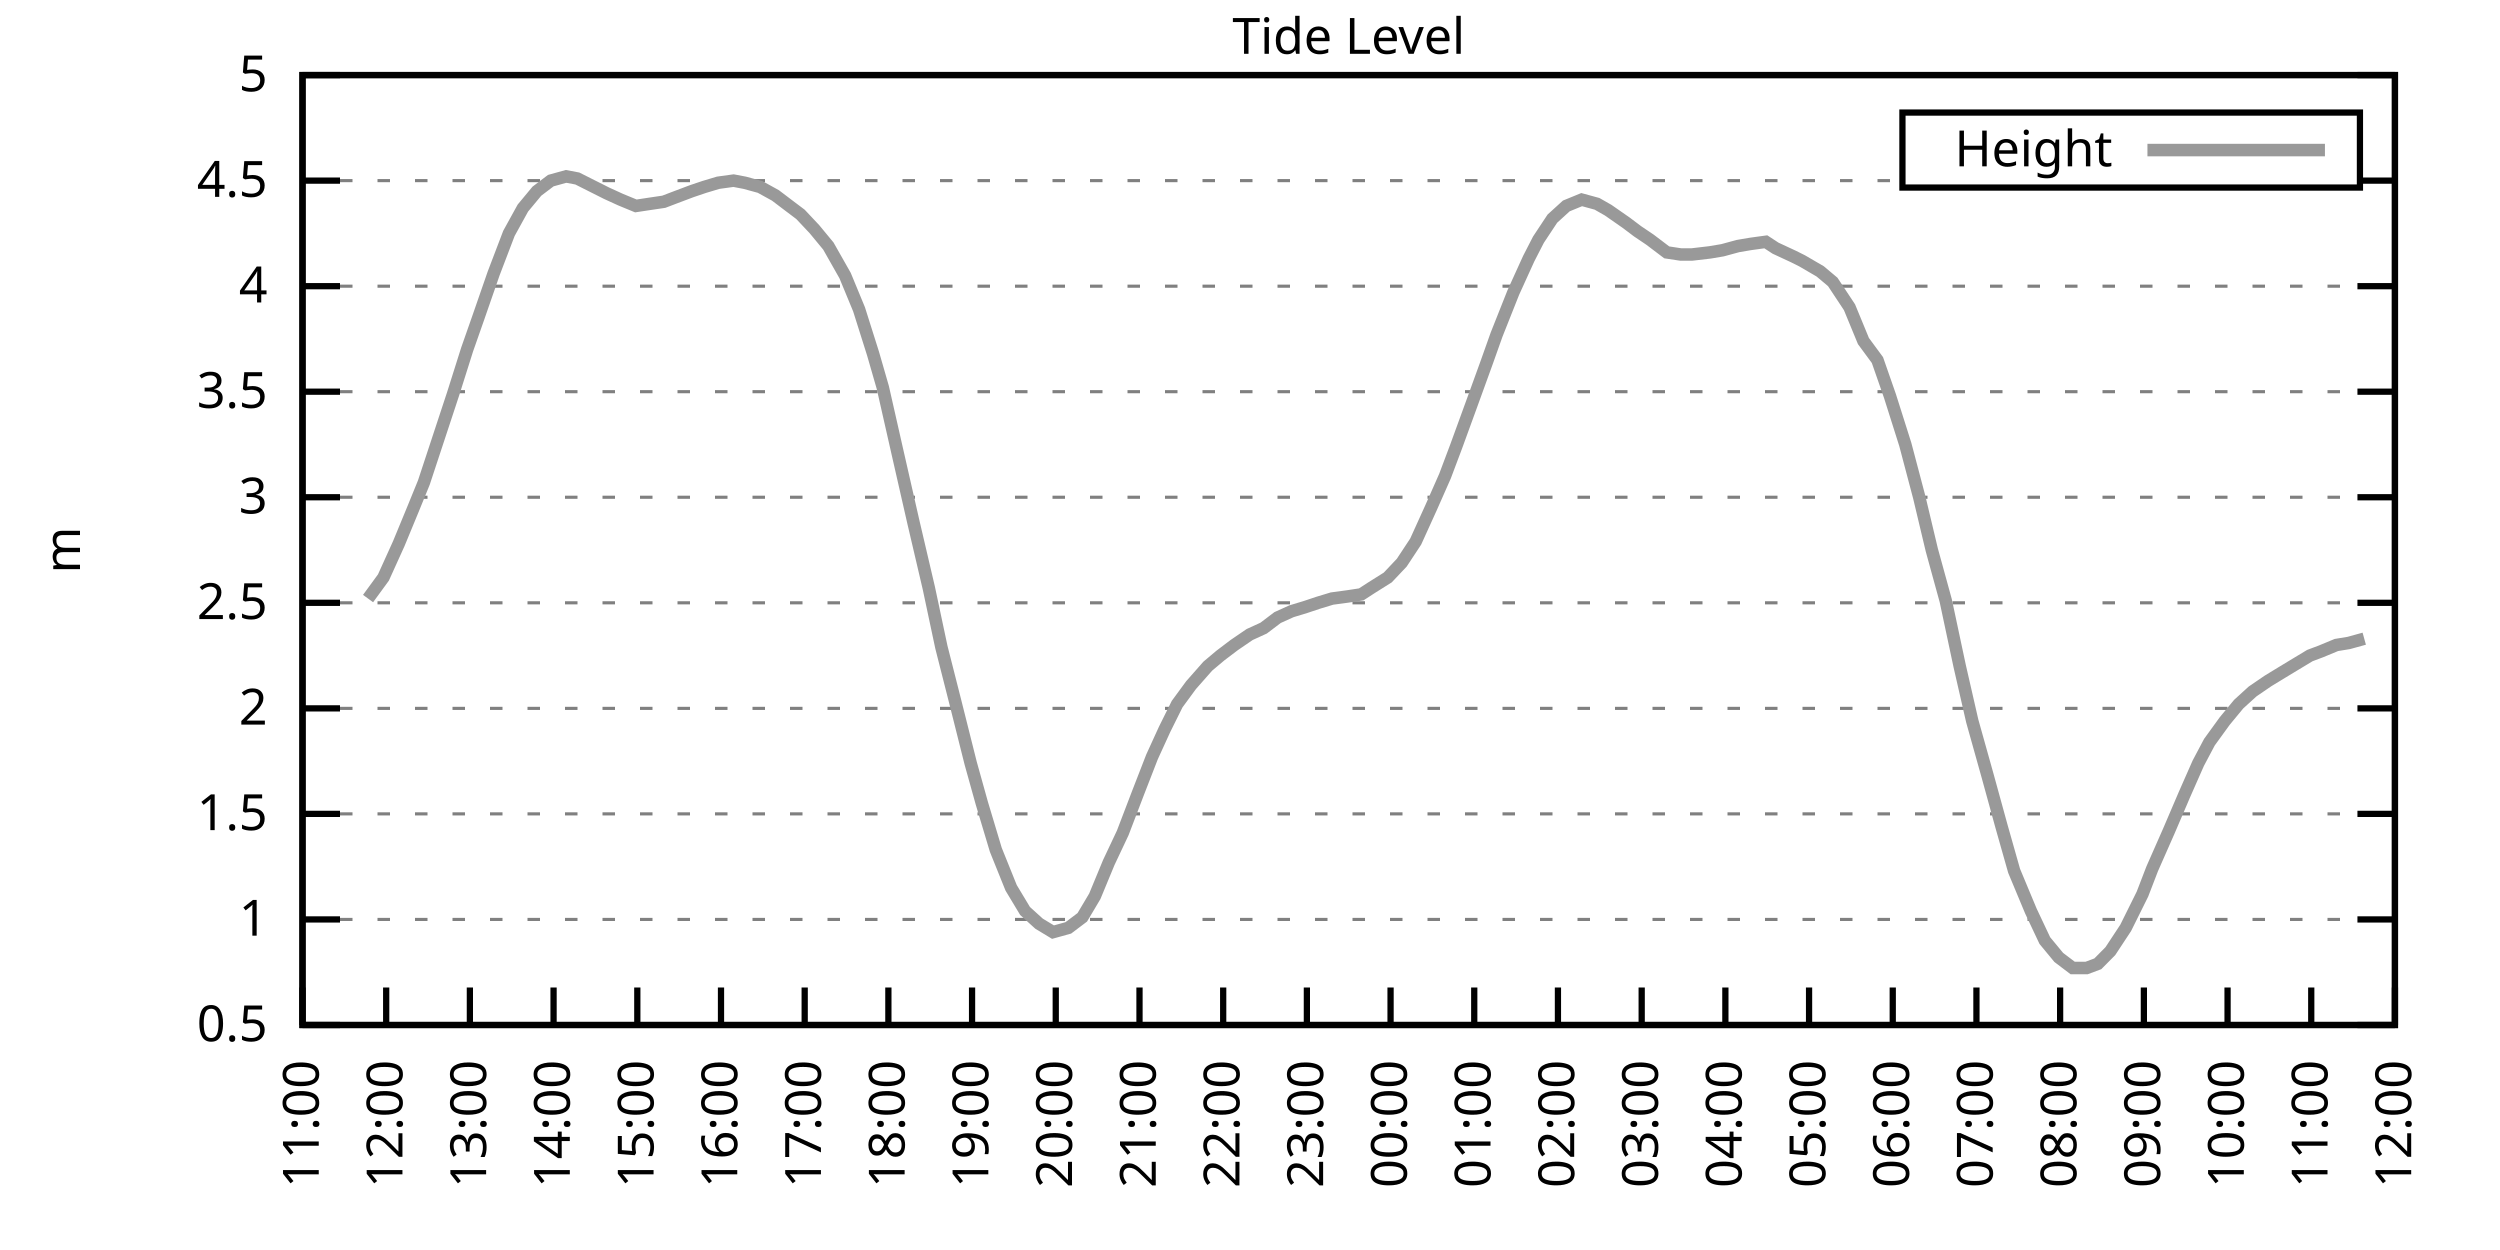
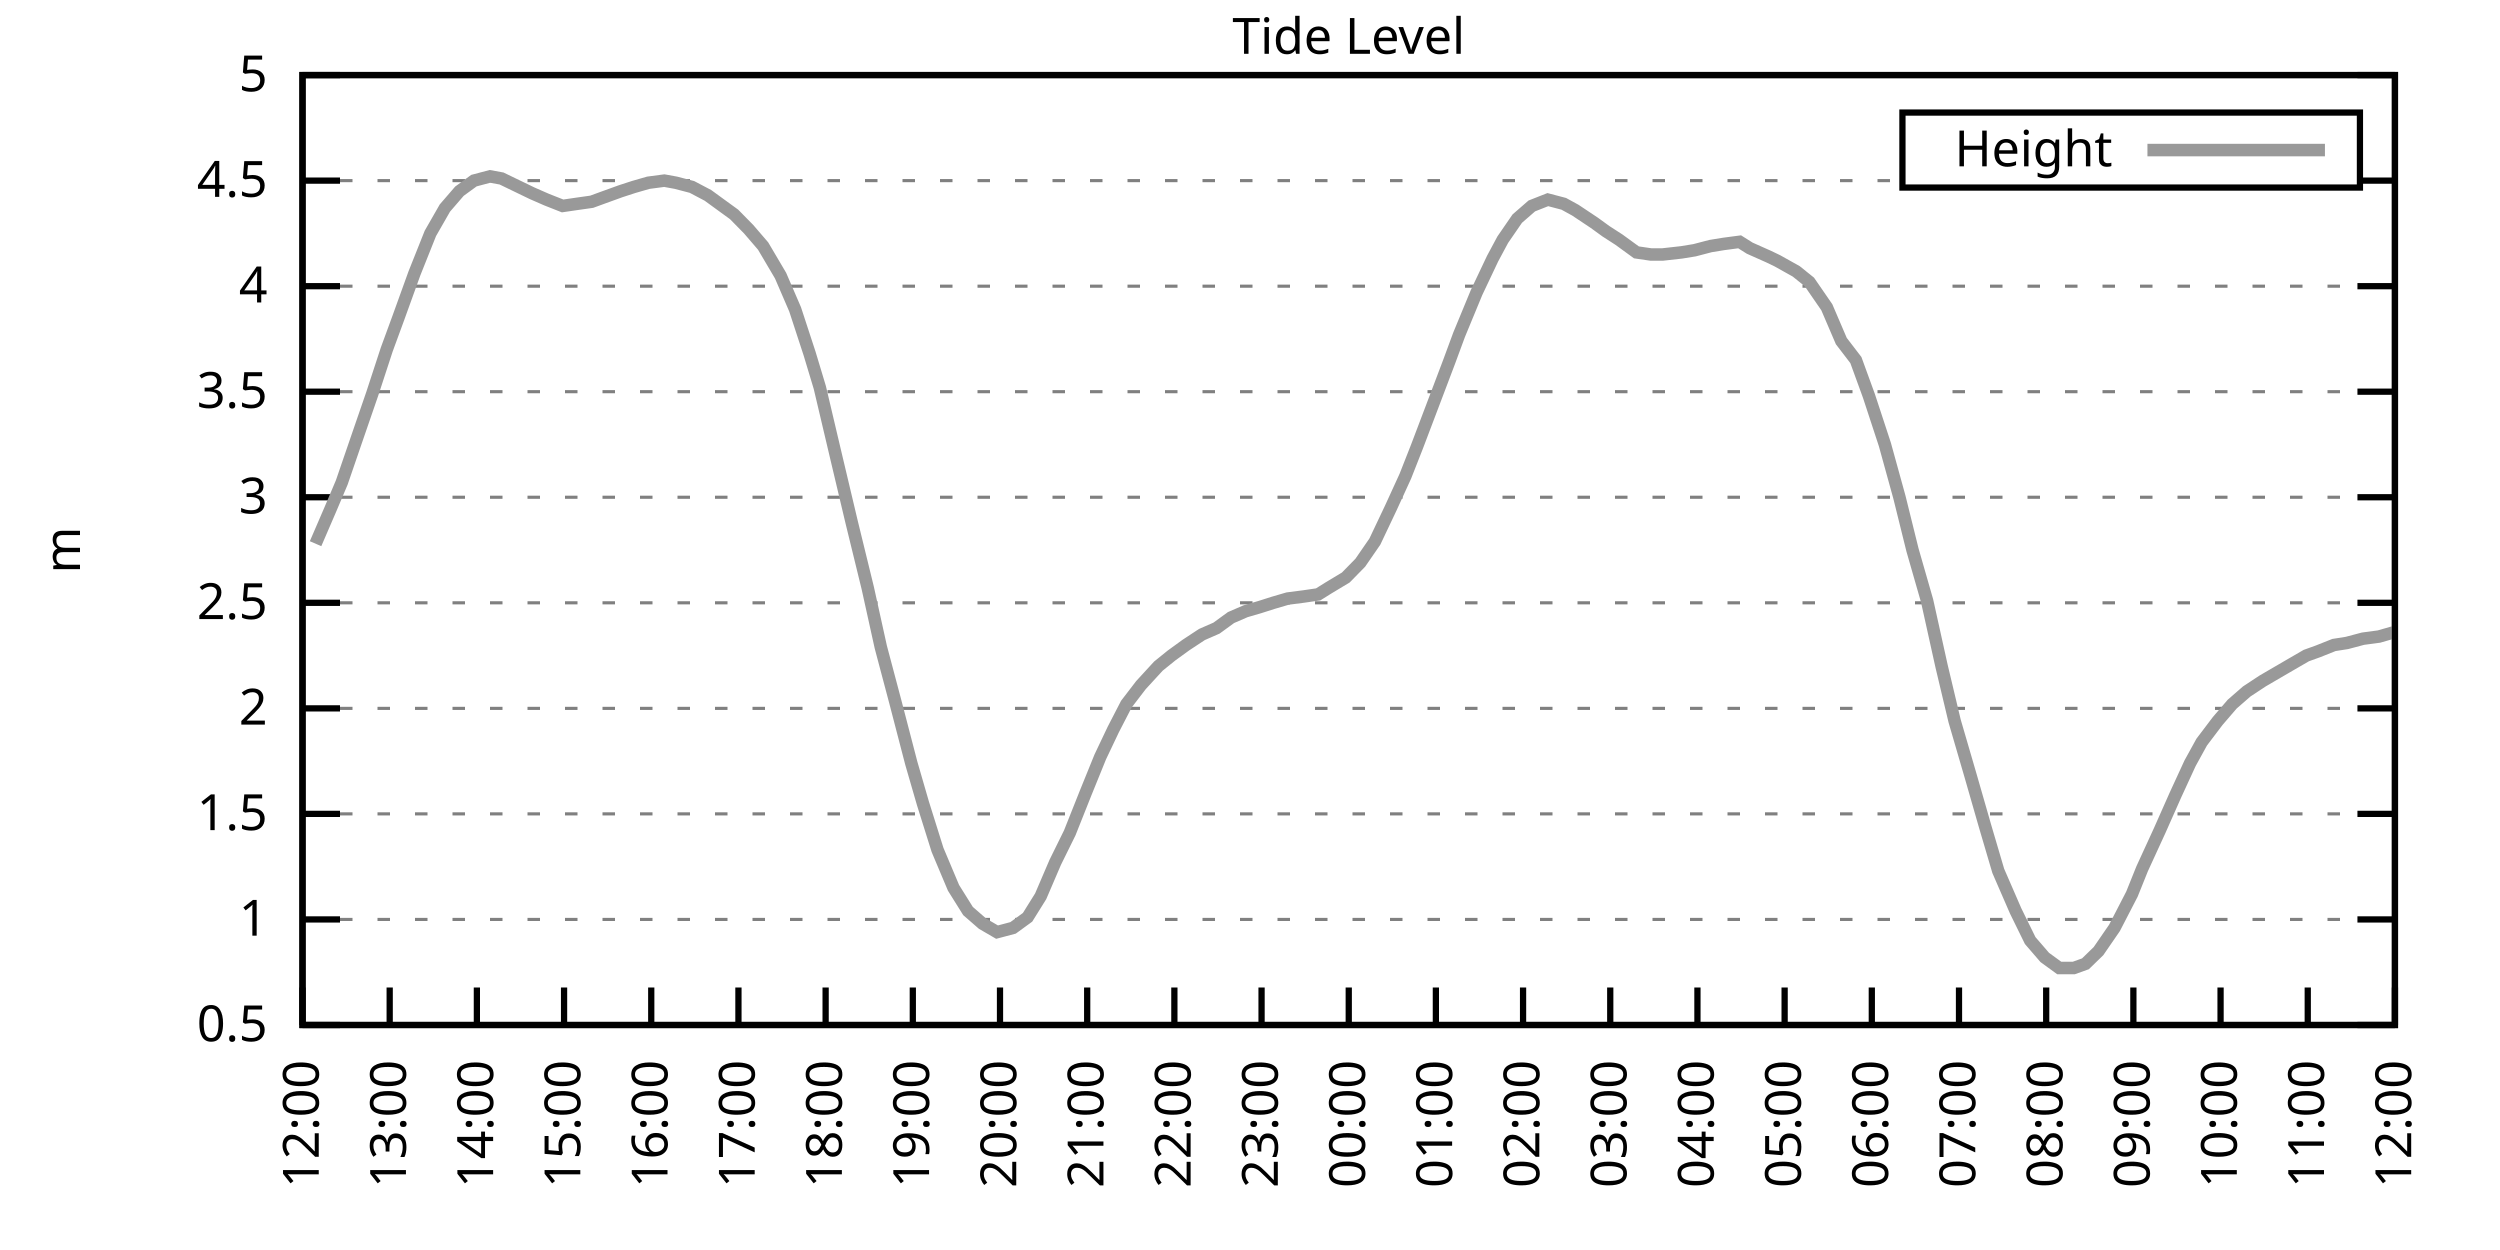
<svg xmlns="http://www.w3.org/2000/svg" xmlns:xlink="http://www.w3.org/1999/xlink" width="400" height="200" viewBox="0 0 400 200">
  <g id="gnuplot_canvas">
    <rect x="0" y="0" width="400" height="200" fill="none" />
    <defs>
      <circle id="gpDot" r="0.5" stroke-width="0.5" stroke="currentColor" />
      <path id="gpPt0" stroke-width="0.333" stroke="currentColor" d="M-1,0 h2 M0,-1 v2" />
      <path id="gpPt1" stroke-width="0.333" stroke="currentColor" d="M-1,-1 L1,1 M1,-1 L-1,1" />
      <path id="gpPt2" stroke-width="0.333" stroke="currentColor" d="M-1,0 L1,0 M0,-1 L0,1 M-1,-1 L1,1 M-1,1 L1,-1" />
      <rect id="gpPt3" stroke-width="0.333" stroke="currentColor" x="-1" y="-1" width="2" height="2" />
      <rect id="gpPt4" stroke-width="0.333" stroke="currentColor" fill="currentColor" x="-1" y="-1" width="2" height="2" />
      <circle id="gpPt5" stroke-width="0.333" stroke="currentColor" cx="0" cy="0" r="1" />
      <use xlink:href="#gpPt5" id="gpPt6" fill="currentColor" stroke="none" />
      <path id="gpPt7" stroke-width="0.333" stroke="currentColor" d="M0,-1.33 L-1.33,0.67 L1.33,0.67 z" />
      <use xlink:href="#gpPt7" id="gpPt8" fill="currentColor" stroke="none" />
      <use xlink:href="#gpPt7" id="gpPt9" stroke="currentColor" transform="rotate(180)" />
      <use xlink:href="#gpPt9" id="gpPt10" fill="currentColor" stroke="none" />
      <use xlink:href="#gpPt3" id="gpPt11" stroke="currentColor" transform="rotate(45)" />
      <use xlink:href="#gpPt11" id="gpPt12" fill="currentColor" stroke="none" />
      <path id="gpPt13" stroke-width="0.333" stroke="currentColor" d="M0,1.330 L1.265,0.411 L0.782,-1.067 L-0.782,-1.076 L-1.265,0.411 z" />
      <use xlink:href="#gpPt13" id="gpPt14" fill="currentColor" stroke="none" />
      <filter id="textbox" filterUnits="objectBoundingBox" x="0" y="0" height="1" width="1">
        <feFlood flood-color="white" flood-opacity="1" result="bgnd" />
        <feComposite in="SourceGraphic" in2="bgnd" operator="atop" />
      </filter>
      <filter id="greybox" filterUnits="objectBoundingBox" x="0" y="0" height="1" width="1">
        <feFlood flood-color="lightgrey" flood-opacity="1" result="grey" />
        <feComposite in="SourceGraphic" in2="grey" operator="atop" />
      </filter>
    </defs>
    <g fill="none" color="white" stroke="currentColor" stroke-width="1.00" stroke-linecap="butt" stroke-linejoin="miter">
</g>
    <g fill="none" color="black" stroke="currentColor" stroke-width="1.00" stroke-linecap="butt" stroke-linejoin="miter">
      <g stroke="none" shape-rendering="crispEdges">
        <polygon fill="rgb(255, 255, 255)" points="48.40,164.00 383.18,164.00 383.18,12.02 48.40,12.02 " />
      </g>
    </g>
    <g fill="none" color="black" stroke="currentColor" stroke-width="1.00" stroke-linecap="butt" stroke-linejoin="miter">
</g>
    <g fill="none" color="black" stroke="black" stroke-width="0.50" stroke-linecap="butt" stroke-linejoin="miter">
</g>
    <g fill="none" color="gray" stroke="currentColor" stroke-width="0.50" stroke-linecap="butt" stroke-linejoin="miter">
      <path stroke="gray" stroke-dasharray="2,4" class="gridline" d="M48.40,164.00 L383.19,164.00  " />
    </g>
    <g fill="none" color="gray" stroke="gray" stroke-width="1.00" stroke-linecap="butt" stroke-linejoin="miter">
</g>
    <g fill="none" color="black" stroke="currentColor" stroke-width="1.00" stroke-linecap="butt" stroke-linejoin="miter">
      <path stroke="black" d="M48.40,164.00 L54.40,164.00 M383.19,164.00 L377.19,164.00  " />
      <g transform="translate(42.80,166.60)" stroke="none" fill="black" font-family="Sans" font-size="8.00" text-anchor="end">
        <text>
          <tspan font-family="Sans"> 0.5</tspan>
        </text>
      </g>
    </g>
    <g fill="none" color="black" stroke="currentColor" stroke-width="1.00" stroke-linecap="butt" stroke-linejoin="miter">
</g>
    <g fill="none" color="black" stroke="black" stroke-width="0.50" stroke-linecap="butt" stroke-linejoin="miter">
</g>
    <g fill="none" color="gray" stroke="currentColor" stroke-width="0.50" stroke-linecap="butt" stroke-linejoin="miter">
      <path stroke="gray" stroke-dasharray="2,4" class="gridline" d="M48.40,147.11 L383.19,147.11  " />
    </g>
    <g fill="none" color="gray" stroke="gray" stroke-width="1.00" stroke-linecap="butt" stroke-linejoin="miter">
</g>
    <g fill="none" color="black" stroke="currentColor" stroke-width="1.00" stroke-linecap="butt" stroke-linejoin="miter">
      <path stroke="black" d="M48.40,147.11 L54.40,147.11 M383.19,147.11 L377.19,147.11  " />
      <g transform="translate(42.80,149.71)" stroke="none" fill="black" font-family="Sans" font-size="8.00" text-anchor="end">
        <text>
          <tspan font-family="Sans"> 1</tspan>
        </text>
      </g>
    </g>
    <g fill="none" color="black" stroke="currentColor" stroke-width="1.00" stroke-linecap="butt" stroke-linejoin="miter">
</g>
    <g fill="none" color="black" stroke="black" stroke-width="0.50" stroke-linecap="butt" stroke-linejoin="miter">
</g>
    <g fill="none" color="gray" stroke="currentColor" stroke-width="0.50" stroke-linecap="butt" stroke-linejoin="miter">
      <path stroke="gray" stroke-dasharray="2,4" class="gridline" d="M48.40,130.22 L383.19,130.22  " />
    </g>
    <g fill="none" color="gray" stroke="gray" stroke-width="1.00" stroke-linecap="butt" stroke-linejoin="miter">
</g>
    <g fill="none" color="black" stroke="currentColor" stroke-width="1.00" stroke-linecap="butt" stroke-linejoin="miter">
      <path stroke="black" d="M48.40,130.22 L54.40,130.22 M383.19,130.22 L377.19,130.22  " />
      <g transform="translate(42.80,132.82)" stroke="none" fill="black" font-family="Sans" font-size="8.00" text-anchor="end">
        <text>
          <tspan font-family="Sans"> 1.5</tspan>
        </text>
      </g>
    </g>
    <g fill="none" color="black" stroke="currentColor" stroke-width="1.00" stroke-linecap="butt" stroke-linejoin="miter">
</g>
    <g fill="none" color="black" stroke="black" stroke-width="0.50" stroke-linecap="butt" stroke-linejoin="miter">
</g>
    <g fill="none" color="gray" stroke="currentColor" stroke-width="0.50" stroke-linecap="butt" stroke-linejoin="miter">
      <path stroke="gray" stroke-dasharray="2,4" class="gridline" d="M48.40,113.34 L383.19,113.34  " />
    </g>
    <g fill="none" color="gray" stroke="gray" stroke-width="1.00" stroke-linecap="butt" stroke-linejoin="miter">
</g>
    <g fill="none" color="black" stroke="currentColor" stroke-width="1.00" stroke-linecap="butt" stroke-linejoin="miter">
      <path stroke="black" d="M48.40,113.34 L54.40,113.34 M383.19,113.34 L377.19,113.34  " />
      <g transform="translate(42.80,115.94)" stroke="none" fill="black" font-family="Sans" font-size="8.00" text-anchor="end">
        <text>
          <tspan font-family="Sans"> 2</tspan>
        </text>
      </g>
    </g>
    <g fill="none" color="black" stroke="currentColor" stroke-width="1.00" stroke-linecap="butt" stroke-linejoin="miter">
</g>
    <g fill="none" color="black" stroke="black" stroke-width="0.50" stroke-linecap="butt" stroke-linejoin="miter">
</g>
    <g fill="none" color="gray" stroke="currentColor" stroke-width="0.50" stroke-linecap="butt" stroke-linejoin="miter">
      <path stroke="gray" stroke-dasharray="2,4" class="gridline" d="M48.40,96.45 L383.19,96.45  " />
    </g>
    <g fill="none" color="gray" stroke="gray" stroke-width="1.00" stroke-linecap="butt" stroke-linejoin="miter">
</g>
    <g fill="none" color="black" stroke="currentColor" stroke-width="1.00" stroke-linecap="butt" stroke-linejoin="miter">
      <path stroke="black" d="M48.40,96.45 L54.40,96.45 M383.19,96.45 L377.19,96.45  " />
      <g transform="translate(42.80,99.05)" stroke="none" fill="black" font-family="Sans" font-size="8.00" text-anchor="end">
        <text>
          <tspan font-family="Sans"> 2.5</tspan>
        </text>
      </g>
    </g>
    <g fill="none" color="black" stroke="currentColor" stroke-width="1.00" stroke-linecap="butt" stroke-linejoin="miter">
</g>
    <g fill="none" color="black" stroke="black" stroke-width="0.50" stroke-linecap="butt" stroke-linejoin="miter">
</g>
    <g fill="none" color="gray" stroke="currentColor" stroke-width="0.50" stroke-linecap="butt" stroke-linejoin="miter">
      <path stroke="gray" stroke-dasharray="2,4" class="gridline" d="M48.40,79.56 L383.19,79.56  " />
    </g>
    <g fill="none" color="gray" stroke="gray" stroke-width="1.00" stroke-linecap="butt" stroke-linejoin="miter">
</g>
    <g fill="none" color="black" stroke="currentColor" stroke-width="1.00" stroke-linecap="butt" stroke-linejoin="miter">
      <path stroke="black" d="M48.40,79.56 L54.40,79.56 M383.19,79.56 L377.19,79.56  " />
      <g transform="translate(42.80,82.16)" stroke="none" fill="black" font-family="Sans" font-size="8.00" text-anchor="end">
        <text>
          <tspan font-family="Sans"> 3</tspan>
        </text>
      </g>
    </g>
    <g fill="none" color="black" stroke="currentColor" stroke-width="1.00" stroke-linecap="butt" stroke-linejoin="miter">
</g>
    <g fill="none" color="black" stroke="black" stroke-width="0.50" stroke-linecap="butt" stroke-linejoin="miter">
</g>
    <g fill="none" color="gray" stroke="currentColor" stroke-width="0.50" stroke-linecap="butt" stroke-linejoin="miter">
      <path stroke="gray" stroke-dasharray="2,4" class="gridline" d="M48.40,62.67 L383.19,62.67  " />
    </g>
    <g fill="none" color="gray" stroke="gray" stroke-width="1.00" stroke-linecap="butt" stroke-linejoin="miter">
</g>
    <g fill="none" color="black" stroke="currentColor" stroke-width="1.00" stroke-linecap="butt" stroke-linejoin="miter">
      <path stroke="black" d="M48.40,62.67 L54.40,62.67 M383.19,62.67 L377.19,62.67  " />
      <g transform="translate(42.80,65.27)" stroke="none" fill="black" font-family="Sans" font-size="8.00" text-anchor="end">
        <text>
          <tspan font-family="Sans"> 3.5</tspan>
        </text>
      </g>
    </g>
    <g fill="none" color="black" stroke="currentColor" stroke-width="1.00" stroke-linecap="butt" stroke-linejoin="miter">
</g>
    <g fill="none" color="black" stroke="black" stroke-width="0.50" stroke-linecap="butt" stroke-linejoin="miter">
</g>
    <g fill="none" color="gray" stroke="currentColor" stroke-width="0.50" stroke-linecap="butt" stroke-linejoin="miter">
      <path stroke="gray" stroke-dasharray="2,4" class="gridline" d="M48.40,45.79 L383.19,45.79  " />
    </g>
    <g fill="none" color="gray" stroke="gray" stroke-width="1.00" stroke-linecap="butt" stroke-linejoin="miter">
</g>
    <g fill="none" color="black" stroke="currentColor" stroke-width="1.00" stroke-linecap="butt" stroke-linejoin="miter">
      <path stroke="black" d="M48.40,45.79 L54.40,45.79 M383.19,45.79 L377.19,45.79  " />
      <g transform="translate(42.80,48.39)" stroke="none" fill="black" font-family="Sans" font-size="8.00" text-anchor="end">
        <text>
          <tspan font-family="Sans"> 4</tspan>
        </text>
      </g>
    </g>
    <g fill="none" color="black" stroke="currentColor" stroke-width="1.00" stroke-linecap="butt" stroke-linejoin="miter">
</g>
    <g fill="none" color="black" stroke="black" stroke-width="0.50" stroke-linecap="butt" stroke-linejoin="miter">
</g>
    <g fill="none" color="gray" stroke="currentColor" stroke-width="0.50" stroke-linecap="butt" stroke-linejoin="miter">
      <path stroke="gray" stroke-dasharray="2,4" class="gridline" d="M48.40,28.90 L304.39,28.90 M377.59,28.90 L383.19,28.90  " />
    </g>
    <g fill="none" color="gray" stroke="gray" stroke-width="1.00" stroke-linecap="butt" stroke-linejoin="miter">
</g>
    <g fill="none" color="black" stroke="currentColor" stroke-width="1.00" stroke-linecap="butt" stroke-linejoin="miter">
      <path stroke="black" d="M48.40,28.90 L54.40,28.90 M383.19,28.90 L377.19,28.90  " />
      <g transform="translate(42.80,31.50)" stroke="none" fill="black" font-family="Sans" font-size="8.00" text-anchor="end">
        <text>
          <tspan font-family="Sans"> 4.5</tspan>
        </text>
      </g>
    </g>
    <g fill="none" color="black" stroke="currentColor" stroke-width="1.00" stroke-linecap="butt" stroke-linejoin="miter">
</g>
    <g fill="none" color="black" stroke="black" stroke-width="0.50" stroke-linecap="butt" stroke-linejoin="miter">
</g>
    <g fill="none" color="gray" stroke="currentColor" stroke-width="0.50" stroke-linecap="butt" stroke-linejoin="miter">
      <path stroke="gray" stroke-dasharray="2,4" class="gridline" d="M48.40,12.01 L383.19,12.01  " />
    </g>
    <g fill="none" color="gray" stroke="gray" stroke-width="1.00" stroke-linecap="butt" stroke-linejoin="miter">
</g>
    <g fill="none" color="black" stroke="currentColor" stroke-width="1.00" stroke-linecap="butt" stroke-linejoin="miter">
      <path stroke="black" d="M48.40,12.01 L54.40,12.01 M383.19,12.01 L377.19,12.01  " />
      <g transform="translate(42.80,14.61)" stroke="none" fill="black" font-family="Sans" font-size="8.00" text-anchor="end">
        <text>
          <tspan font-family="Sans"> 5</tspan>
        </text>
      </g>
    </g>
    <g fill="none" color="black" stroke="currentColor" stroke-width="1.00" stroke-linecap="butt" stroke-linejoin="miter">
      <path stroke="black" d="M48.40,164.00 L48.40,158.00  " />
      <g transform="translate(51.00,169.60) rotate(270.00)" stroke="none" fill="black" font-family="Sans" font-size="8.00" text-anchor="end">
        <text>
-           <tspan font-family="Sans">11:00</tspan>
-         </text>
-       </g>
-     </g>
-     <g fill="none" color="black" stroke="currentColor" stroke-width="1.00" stroke-linecap="butt" stroke-linejoin="miter">
-       <path stroke="black" d="M61.79,164.00 L61.79,158.00  " />
-       <g transform="translate(64.39,169.60) rotate(270.00)" stroke="none" fill="black" font-family="Sans" font-size="8.00" text-anchor="end">
-         <text>
          <tspan font-family="Sans">12:00</tspan>
        </text>
      </g>
    </g>
    <g fill="none" color="black" stroke="currentColor" stroke-width="1.00" stroke-linecap="butt" stroke-linejoin="miter">
-       <path stroke="black" d="M75.18,164.00 L75.18,158.00  " />
-       <g transform="translate(77.78,169.60) rotate(270.00)" stroke="none" fill="black" font-family="Sans" font-size="8.00" text-anchor="end">
+       <path stroke="black" d="M62.35,164.00 L62.35,158.00  " />
+       <g transform="translate(64.95,169.60) rotate(270.00)" stroke="none" fill="black" font-family="Sans" font-size="8.00" text-anchor="end">
        <text>
          <tspan font-family="Sans">13:00</tspan>
        </text>
      </g>
    </g>
    <g fill="none" color="black" stroke="currentColor" stroke-width="1.00" stroke-linecap="butt" stroke-linejoin="miter">
-       <path stroke="black" d="M88.57,164.00 L88.57,158.00  " />
-       <g transform="translate(91.17,169.60) rotate(270.00)" stroke="none" fill="black" font-family="Sans" font-size="8.00" text-anchor="end">
+       <path stroke="black" d="M76.30,164.00 L76.30,158.00  " />
+       <g transform="translate(78.90,169.60) rotate(270.00)" stroke="none" fill="black" font-family="Sans" font-size="8.00" text-anchor="end">
        <text>
          <tspan font-family="Sans">14:00</tspan>
        </text>
      </g>
    </g>
    <g fill="none" color="black" stroke="currentColor" stroke-width="1.00" stroke-linecap="butt" stroke-linejoin="miter">
-       <path stroke="black" d="M101.97,164.00 L101.97,158.00  " />
-       <g transform="translate(104.57,169.60) rotate(270.00)" stroke="none" fill="black" font-family="Sans" font-size="8.00" text-anchor="end">
+       <path stroke="black" d="M90.25,164.00 L90.25,158.00  " />
+       <g transform="translate(92.85,169.60) rotate(270.00)" stroke="none" fill="black" font-family="Sans" font-size="8.00" text-anchor="end">
        <text>
          <tspan font-family="Sans">15:00</tspan>
        </text>
      </g>
    </g>
    <g fill="none" color="black" stroke="currentColor" stroke-width="1.00" stroke-linecap="butt" stroke-linejoin="miter">
-       <path stroke="black" d="M115.36,164.00 L115.36,158.00  " />
-       <g transform="translate(117.96,169.60) rotate(270.00)" stroke="none" fill="black" font-family="Sans" font-size="8.00" text-anchor="end">
+       <path stroke="black" d="M104.20,164.00 L104.20,158.00  " />
+       <g transform="translate(106.80,169.60) rotate(270.00)" stroke="none" fill="black" font-family="Sans" font-size="8.00" text-anchor="end">
        <text>
          <tspan font-family="Sans">16:00</tspan>
        </text>
      </g>
    </g>
    <g fill="none" color="black" stroke="currentColor" stroke-width="1.00" stroke-linecap="butt" stroke-linejoin="miter">
-       <path stroke="black" d="M128.75,164.00 L128.75,158.00  " />
-       <g transform="translate(131.35,169.60) rotate(270.00)" stroke="none" fill="black" font-family="Sans" font-size="8.00" text-anchor="end">
+       <path stroke="black" d="M118.15,164.00 L118.15,158.00  " />
+       <g transform="translate(120.75,169.60) rotate(270.00)" stroke="none" fill="black" font-family="Sans" font-size="8.00" text-anchor="end">
        <text>
          <tspan font-family="Sans">17:00</tspan>
        </text>
      </g>
    </g>
    <g fill="none" color="black" stroke="currentColor" stroke-width="1.00" stroke-linecap="butt" stroke-linejoin="miter">
-       <path stroke="black" d="M142.14,164.00 L142.14,158.00  " />
-       <g transform="translate(144.74,169.60) rotate(270.00)" stroke="none" fill="black" font-family="Sans" font-size="8.00" text-anchor="end">
+       <path stroke="black" d="M132.10,164.00 L132.10,158.00  " />
+       <g transform="translate(134.70,169.60) rotate(270.00)" stroke="none" fill="black" font-family="Sans" font-size="8.00" text-anchor="end">
        <text>
          <tspan font-family="Sans">18:00</tspan>
        </text>
      </g>
    </g>
    <g fill="none" color="black" stroke="currentColor" stroke-width="1.00" stroke-linecap="butt" stroke-linejoin="miter">
-       <path stroke="black" d="M155.53,164.00 L155.53,158.00  " />
-       <g transform="translate(158.13,169.60) rotate(270.00)" stroke="none" fill="black" font-family="Sans" font-size="8.00" text-anchor="end">
+       <path stroke="black" d="M146.05,164.00 L146.05,158.00  " />
+       <g transform="translate(148.65,169.60) rotate(270.00)" stroke="none" fill="black" font-family="Sans" font-size="8.00" text-anchor="end">
        <text>
          <tspan font-family="Sans">19:00</tspan>
        </text>
      </g>
    </g>
    <g fill="none" color="black" stroke="currentColor" stroke-width="1.00" stroke-linecap="butt" stroke-linejoin="miter">
-       <path stroke="black" d="M168.92,164.00 L168.92,158.00  " />
-       <g transform="translate(171.52,169.60) rotate(270.00)" stroke="none" fill="black" font-family="Sans" font-size="8.00" text-anchor="end">
+       <path stroke="black" d="M160.00,164.00 L160.00,158.00  " />
+       <g transform="translate(162.60,169.60) rotate(270.00)" stroke="none" fill="black" font-family="Sans" font-size="8.00" text-anchor="end">
        <text>
          <tspan font-family="Sans">20:00</tspan>
        </text>
      </g>
    </g>
    <g fill="none" color="black" stroke="currentColor" stroke-width="1.00" stroke-linecap="butt" stroke-linejoin="miter">
-       <path stroke="black" d="M182.32,164.00 L182.32,158.00  " />
-       <g transform="translate(184.92,169.60) rotate(270.00)" stroke="none" fill="black" font-family="Sans" font-size="8.00" text-anchor="end">
+       <path stroke="black" d="M173.95,164.00 L173.95,158.00  " />
+       <g transform="translate(176.55,169.60) rotate(270.00)" stroke="none" fill="black" font-family="Sans" font-size="8.00" text-anchor="end">
        <text>
          <tspan font-family="Sans">21:00</tspan>
        </text>
      </g>
    </g>
    <g fill="none" color="black" stroke="currentColor" stroke-width="1.00" stroke-linecap="butt" stroke-linejoin="miter">
-       <path stroke="black" d="M195.71,164.00 L195.71,158.00  " />
-       <g transform="translate(198.31,169.60) rotate(270.00)" stroke="none" fill="black" font-family="Sans" font-size="8.00" text-anchor="end">
+       <path stroke="black" d="M187.90,164.00 L187.90,158.00  " />
+       <g transform="translate(190.50,169.60) rotate(270.00)" stroke="none" fill="black" font-family="Sans" font-size="8.00" text-anchor="end">
        <text>
          <tspan font-family="Sans">22:00</tspan>
        </text>
      </g>
    </g>
    <g fill="none" color="black" stroke="currentColor" stroke-width="1.00" stroke-linecap="butt" stroke-linejoin="miter">
-       <path stroke="black" d="M209.10,164.00 L209.10,158.00  " />
-       <g transform="translate(211.70,169.60) rotate(270.00)" stroke="none" fill="black" font-family="Sans" font-size="8.00" text-anchor="end">
+       <path stroke="black" d="M201.85,164.00 L201.85,158.00  " />
+       <g transform="translate(204.45,169.60) rotate(270.00)" stroke="none" fill="black" font-family="Sans" font-size="8.00" text-anchor="end">
        <text>
          <tspan font-family="Sans">23:00</tspan>
        </text>
      </g>
    </g>
    <g fill="none" color="black" stroke="currentColor" stroke-width="1.00" stroke-linecap="butt" stroke-linejoin="miter">
-       <path stroke="black" d="M222.49,164.00 L222.49,158.00  " />
-       <g transform="translate(225.09,169.60) rotate(270.00)" stroke="none" fill="black" font-family="Sans" font-size="8.00" text-anchor="end">
+       <path stroke="black" d="M215.80,164.00 L215.80,158.00  " />
+       <g transform="translate(218.40,169.60) rotate(270.00)" stroke="none" fill="black" font-family="Sans" font-size="8.00" text-anchor="end">
        <text>
          <tspan font-family="Sans">00:00</tspan>
        </text>
      </g>
    </g>
    <g fill="none" color="black" stroke="currentColor" stroke-width="1.00" stroke-linecap="butt" stroke-linejoin="miter">
-       <path stroke="black" d="M235.88,164.00 L235.88,158.00  " />
-       <g transform="translate(238.48,169.60) rotate(270.00)" stroke="none" fill="black" font-family="Sans" font-size="8.00" text-anchor="end">
+       <path stroke="black" d="M229.74,164.00 L229.74,158.00  " />
+       <g transform="translate(232.34,169.60) rotate(270.00)" stroke="none" fill="black" font-family="Sans" font-size="8.00" text-anchor="end">
        <text>
          <tspan font-family="Sans">01:00</tspan>
        </text>
      </g>
    </g>
    <g fill="none" color="black" stroke="currentColor" stroke-width="1.00" stroke-linecap="butt" stroke-linejoin="miter">
-       <path stroke="black" d="M249.27,164.00 L249.27,158.00  " />
-       <g transform="translate(251.87,169.60) rotate(270.00)" stroke="none" fill="black" font-family="Sans" font-size="8.00" text-anchor="end">
+       <path stroke="black" d="M243.69,164.00 L243.69,158.00  " />
+       <g transform="translate(246.29,169.60) rotate(270.00)" stroke="none" fill="black" font-family="Sans" font-size="8.00" text-anchor="end">
        <text>
          <tspan font-family="Sans">02:00</tspan>
        </text>
      </g>
    </g>
    <g fill="none" color="black" stroke="currentColor" stroke-width="1.00" stroke-linecap="butt" stroke-linejoin="miter">
-       <path stroke="black" d="M262.67,164.00 L262.67,158.00  " />
-       <g transform="translate(265.27,169.60) rotate(270.00)" stroke="none" fill="black" font-family="Sans" font-size="8.00" text-anchor="end">
+       <path stroke="black" d="M257.64,164.00 L257.64,158.00  " />
+       <g transform="translate(260.24,169.60) rotate(270.00)" stroke="none" fill="black" font-family="Sans" font-size="8.00" text-anchor="end">
        <text>
          <tspan font-family="Sans">03:00</tspan>
        </text>
      </g>
    </g>
    <g fill="none" color="black" stroke="currentColor" stroke-width="1.00" stroke-linecap="butt" stroke-linejoin="miter">
-       <path stroke="black" d="M276.06,164.00 L276.06,158.00  " />
-       <g transform="translate(278.66,169.60) rotate(270.00)" stroke="none" fill="black" font-family="Sans" font-size="8.00" text-anchor="end">
+       <path stroke="black" d="M271.59,164.00 L271.59,158.00  " />
+       <g transform="translate(274.19,169.60) rotate(270.00)" stroke="none" fill="black" font-family="Sans" font-size="8.00" text-anchor="end">
        <text>
          <tspan font-family="Sans">04:00</tspan>
        </text>
      </g>
    </g>
    <g fill="none" color="black" stroke="currentColor" stroke-width="1.00" stroke-linecap="butt" stroke-linejoin="miter">
-       <path stroke="black" d="M289.45,164.00 L289.45,158.00  " />
-       <g transform="translate(292.05,169.60) rotate(270.00)" stroke="none" fill="black" font-family="Sans" font-size="8.00" text-anchor="end">
+       <path stroke="black" d="M285.54,164.00 L285.54,158.00  " />
+       <g transform="translate(288.14,169.60) rotate(270.00)" stroke="none" fill="black" font-family="Sans" font-size="8.00" text-anchor="end">
        <text>
          <tspan font-family="Sans">05:00</tspan>
        </text>
      </g>
    </g>
    <g fill="none" color="black" stroke="currentColor" stroke-width="1.00" stroke-linecap="butt" stroke-linejoin="miter">
-       <path stroke="black" d="M302.84,164.00 L302.84,158.00  " />
-       <g transform="translate(305.44,169.60) rotate(270.00)" stroke="none" fill="black" font-family="Sans" font-size="8.00" text-anchor="end">
+       <path stroke="black" d="M299.49,164.00 L299.49,158.00  " />
+       <g transform="translate(302.09,169.60) rotate(270.00)" stroke="none" fill="black" font-family="Sans" font-size="8.00" text-anchor="end">
        <text>
          <tspan font-family="Sans">06:00</tspan>
        </text>
      </g>
    </g>
    <g fill="none" color="black" stroke="currentColor" stroke-width="1.00" stroke-linecap="butt" stroke-linejoin="miter">
-       <path stroke="black" d="M316.23,164.00 L316.23,158.00  " />
-       <g transform="translate(318.83,169.60) rotate(270.00)" stroke="none" fill="black" font-family="Sans" font-size="8.00" text-anchor="end">
+       <path stroke="black" d="M313.44,164.00 L313.44,158.00  " />
+       <g transform="translate(316.04,169.60) rotate(270.00)" stroke="none" fill="black" font-family="Sans" font-size="8.00" text-anchor="end">
        <text>
          <tspan font-family="Sans">07:00</tspan>
        </text>
      </g>
    </g>
    <g fill="none" color="black" stroke="currentColor" stroke-width="1.00" stroke-linecap="butt" stroke-linejoin="miter">
-       <path stroke="black" d="M329.62,164.00 L329.62,158.00  " />
-       <g transform="translate(332.22,169.60) rotate(270.00)" stroke="none" fill="black" font-family="Sans" font-size="8.00" text-anchor="end">
+       <path stroke="black" d="M327.39,164.00 L327.39,158.00  " />
+       <g transform="translate(329.99,169.60) rotate(270.00)" stroke="none" fill="black" font-family="Sans" font-size="8.00" text-anchor="end">
        <text>
          <tspan font-family="Sans">08:00</tspan>
        </text>
      </g>
    </g>
    <g fill="none" color="black" stroke="currentColor" stroke-width="1.00" stroke-linecap="butt" stroke-linejoin="miter">
-       <path stroke="black" d="M343.02,164.00 L343.02,158.00  " />
-       <g transform="translate(345.62,169.60) rotate(270.00)" stroke="none" fill="black" font-family="Sans" font-size="8.00" text-anchor="end">
+       <path stroke="black" d="M341.34,164.00 L341.34,158.00  " />
+       <g transform="translate(343.94,169.60) rotate(270.00)" stroke="none" fill="black" font-family="Sans" font-size="8.00" text-anchor="end">
        <text>
          <tspan font-family="Sans">09:00</tspan>
        </text>
      </g>
    </g>
    <g fill="none" color="black" stroke="currentColor" stroke-width="1.00" stroke-linecap="butt" stroke-linejoin="miter">
-       <path stroke="black" d="M356.41,164.00 L356.41,158.00  " />
-       <g transform="translate(359.01,169.60) rotate(270.00)" stroke="none" fill="black" font-family="Sans" font-size="8.00" text-anchor="end">
+       <path stroke="black" d="M355.29,164.00 L355.29,158.00  " />
+       <g transform="translate(357.89,169.60) rotate(270.00)" stroke="none" fill="black" font-family="Sans" font-size="8.00" text-anchor="end">
        <text>
          <tspan font-family="Sans">10:00</tspan>
        </text>
      </g>
    </g>
    <g fill="none" color="black" stroke="currentColor" stroke-width="1.00" stroke-linecap="butt" stroke-linejoin="miter">
-       <path stroke="black" d="M369.80,164.00 L369.80,158.00  " />
-       <g transform="translate(372.40,169.60) rotate(270.00)" stroke="none" fill="black" font-family="Sans" font-size="8.00" text-anchor="end">
+       <path stroke="black" d="M369.24,164.00 L369.24,158.00  " />
+       <g transform="translate(371.84,169.60) rotate(270.00)" stroke="none" fill="black" font-family="Sans" font-size="8.00" text-anchor="end">
        <text>
          <tspan font-family="Sans">11:00</tspan>
        </text>
      </g>
    </g>
    <g fill="none" color="black" stroke="currentColor" stroke-width="1.00" stroke-linecap="butt" stroke-linejoin="miter">
      <path stroke="black" d="M383.19,164.00 L383.19,158.00  " />
      <g transform="translate(385.79,169.60) rotate(270.00)" stroke="none" fill="black" font-family="Sans" font-size="8.00" text-anchor="end">
        <text>
          <tspan font-family="Sans">12:00</tspan>
        </text>
      </g>
    </g>
    <g fill="none" color="black" stroke="currentColor" stroke-width="1.00" stroke-linecap="butt" stroke-linejoin="miter">
</g>
    <g fill="none" color="black" stroke="currentColor" stroke-width="1.00" stroke-linecap="butt" stroke-linejoin="miter">
      <path stroke="black" d="M48.40,12.01 L48.40,164.00 L383.19,164.00 L383.19,12.01 L48.40,12.01 Z  " />
    </g>
    <g fill="none" color="black" stroke="currentColor" stroke-width="1.00" stroke-linecap="butt" stroke-linejoin="miter">
</g>
    <g fill="none" color="black" stroke="currentColor" stroke-width="1.00" stroke-linecap="butt" stroke-linejoin="miter">
      <path stroke="black" d="M304.39,30.01 L304.39,18.01 L377.59,18.01 L377.59,30.01 L304.39,30.01 Z  " />
    </g>
    <g id="Tide_level_plot_1">
      <g fill="none" color="white" stroke="black" stroke-width="2.00" stroke-linecap="butt" stroke-linejoin="miter">
</g>
      <g fill="none" color="black" stroke="currentColor" stroke-width="2.00" stroke-linecap="butt" stroke-linejoin="miter">
        <g transform="translate(337.99,26.61)" stroke="none" fill="black" font-family="Sans" font-size="8.00" text-anchor="end">
          <text>
            <tspan font-family="Sans">Height</tspan>
          </text>
        </g>
      </g>
      <g fill="none" color="black" stroke="currentColor" stroke-width="2.00" stroke-linecap="butt" stroke-linejoin="miter">
-         <path stroke="rgb(153, 153, 153)" d="M343.59,24.01 L371.99,24.01 M58.89,95.77 L61.35,92.40 L63.80,86.99 L66.03,81.59 L67.82,77.20 L70.05,70.44   L72.50,63.01 L74.74,55.92 L76.52,50.85 L78.98,43.76 L81.43,37.34 L83.66,33.29 L85.90,30.59 L88.13,28.90   L90.58,28.22 L92.37,28.56 L95.05,29.91 L97.06,30.92 L99.29,31.94 L101.74,32.95 L103.98,32.61 L106.21,32.28   L107.99,31.60 L110.67,30.59 L112.68,29.91 L114.91,29.24 L117.37,28.90 L119.15,29.24 L121.61,29.91 L124.06,31.26   L126.29,32.95 L128.08,34.30 L130.31,36.67 L132.54,39.37 L135.22,44.10 L137.45,49.50 L139.69,56.59 L141.25,62.00   L143.70,72.81 L146.16,83.61 L148.61,94.08 L150.62,103.54 L152.85,112.32 L155.31,122.12 L157.10,128.54 L159.33,135.97   L161.78,142.05 L164.01,145.76 L166.25,147.79 L168.48,149.14 L170.93,148.46 L173.17,146.77 L175.17,143.40 L177.41,137.99   L179.64,133.26 L182.09,126.85 L184.32,121.11 L186.33,116.71 L188.34,112.66 L190.57,109.62 L193.25,106.58 L195.26,104.89   L197.49,103.20 L199.95,101.52 L202.18,100.50 L204.41,98.81 L206.64,97.80 L208.88,97.12 L210.88,96.45 L213.12,95.77   L215.57,95.44 L217.80,95.10 L219.37,94.08 L222.04,92.40 L224.28,90.03 L226.51,86.65 L228.96,81.25 L231.20,76.18   L232.98,71.45 L235.44,64.70 L237.89,57.94 L239.45,53.55 L242.13,46.80 L244.59,41.39 L246.15,38.35 L248.38,34.98   L250.61,32.95 L253.07,31.94 L255.52,32.61 L257.31,33.63 L260.21,35.65 L262.00,37.00 L264.00,38.35 L266.68,40.38   L268.92,40.72 L270.70,40.72 L273.60,40.38 L275.61,40.04 L278.07,39.37 L280.07,39.03 L282.53,38.69 L284.09,39.71   L286.99,41.06 L288.33,41.73 L291.23,43.42 L293.24,45.11 L295.92,49.16 L298.15,54.57 L300.39,57.61 L302.39,63.35   L304.85,71.12 L307.08,79.56 L309.09,88.00 L311.32,96.11 L313.55,106.58 L315.56,115.36 L318.02,124.14 L320.25,132.25   L322.26,139.34 L324.94,145.76 L327.17,150.49 L329.40,153.19 L331.63,154.88 L333.86,154.88 L335.65,154.21 L337.66,152.18   L340.11,148.46 L342.79,143.06 L344.35,139.01 L347.03,132.93 L349.49,127.18 L351.72,122.12 L353.51,118.74 L355.96,115.36   L358.19,112.66 L360.42,110.63 L362.88,108.95 L365.11,107.59 L367.34,106.24 L369.58,104.89 L371.36,104.22 L373.82,103.20   L375.82,102.87 L378.28,102.19  " />
+         <path stroke="rgb(153, 153, 153)" d="M343.59,24.01 L371.99,24.01 M50.49,86.99 L52.82,81.59 L54.68,77.20 L57.00,70.44 L59.56,63.01 L61.88,55.92   L63.74,50.85 L66.30,43.76 L68.86,37.34 L71.18,33.29 L73.51,30.59 L75.83,28.90 L78.39,28.22 L80.25,28.56   L83.04,29.91 L85.13,30.92 L87.46,31.94 L90.02,32.95 L92.34,32.61 L94.67,32.28 L96.53,31.60 L99.32,30.59   L101.41,29.91 L103.73,29.24 L106.29,28.90 L108.15,29.24 L110.71,29.91 L113.27,31.26 L115.59,32.95 L117.45,34.30   L119.78,36.67 L122.10,39.37 L124.89,44.10 L127.22,49.50 L129.54,56.59 L131.17,62.00 L133.72,72.81 L136.28,83.61   L138.84,94.08 L140.93,103.54 L143.26,112.32 L145.81,122.12 L147.67,128.54 L150.00,135.97 L152.56,142.05 L154.88,145.76   L157.21,147.79 L159.53,149.14 L162.09,148.46 L164.41,146.77 L166.51,143.40 L168.83,137.99 L171.16,133.26 L173.71,126.85   L176.04,121.11 L178.13,116.71 L180.22,112.66 L182.55,109.62 L185.34,106.58 L187.43,104.89 L189.76,103.20 L192.31,101.52   L194.64,100.50 L196.96,98.81 L199.29,97.80 L201.61,97.12 L203.71,96.45 L206.03,95.77 L208.59,95.44 L210.91,95.10   L212.54,94.08 L215.33,92.40 L217.65,90.03 L219.98,86.65 L222.54,81.25 L224.86,76.18 L226.72,71.45 L229.28,64.70   L231.84,57.94 L233.46,53.55 L236.25,46.80 L238.81,41.39 L240.44,38.35 L242.76,34.98 L245.09,32.95 L247.65,31.94   L250.20,32.61 L252.06,33.63 L255.09,35.65 L256.95,37.00 L259.04,38.35 L261.83,40.38 L264.15,40.72 L266.01,40.72   L269.04,40.38 L271.13,40.04 L273.69,39.37 L275.78,39.03 L278.34,38.69 L279.96,39.71 L282.99,41.06 L284.38,41.73   L287.40,43.42 L289.50,45.11 L292.29,49.16 L294.61,54.57 L296.94,57.61 L299.03,63.35 L301.58,71.12 L303.91,79.56   L306.00,88.00 L308.33,96.11 L310.65,106.58 L312.74,115.36 L315.30,124.14 L317.63,132.25 L319.72,139.34 L322.51,145.76   L324.83,150.49 L327.16,153.19 L329.48,154.88 L331.81,154.88 L333.67,154.21 L335.76,152.18 L338.32,148.46 L341.11,143.06   L342.74,139.01 L345.53,132.93 L348.08,127.18 L350.41,122.12 L352.27,118.74 L354.83,115.36 L357.15,112.66 L359.48,110.63   L362.03,108.95 L364.36,107.59 L366.68,106.24 L369.01,104.89 L370.87,104.22 L373.43,103.20 L375.52,102.87 L378.08,102.19   L380.63,101.85 L382.96,101.18  " />
      </g>
    </g>
    <g fill="none" color="black" stroke="currentColor" stroke-width="2.00" stroke-linecap="butt" stroke-linejoin="miter">
</g>
    <g fill="none" color="black" stroke="black" stroke-width="1.00" stroke-linecap="butt" stroke-linejoin="miter">
</g>
    <g fill="none" color="black" stroke="currentColor" stroke-width="1.00" stroke-linecap="butt" stroke-linejoin="miter">
      <path stroke="black" d="M48.40,12.01 L48.40,164.00 L383.19,164.00 L383.19,12.01 L48.40,12.01 Z  " />
      <g transform="translate(12.80,88.01) rotate(270.00)" stroke="none" fill="black" font-family="Sans" font-size="8.00" text-anchor="middle">
        <text>
          <tspan font-family="Sans">m</tspan>
        </text>
      </g>
    </g>
    <g fill="none" color="black" stroke="currentColor" stroke-width="1.00" stroke-linecap="butt" stroke-linejoin="miter">
</g>
    <g fill="none" color="black" stroke="currentColor" stroke-width="1.00" stroke-linecap="butt" stroke-linejoin="miter">
      <g transform="translate(215.79,8.61)" stroke="none" fill="black" font-family="Sans" font-size="8.00" text-anchor="middle">
        <text>
          <tspan font-family="Sans">Tide Level</tspan>
        </text>
      </g>
    </g>
    <g fill="none" color="black" stroke="currentColor" stroke-width="1.00" stroke-linecap="butt" stroke-linejoin="miter">
</g>
  </g>
</svg>
